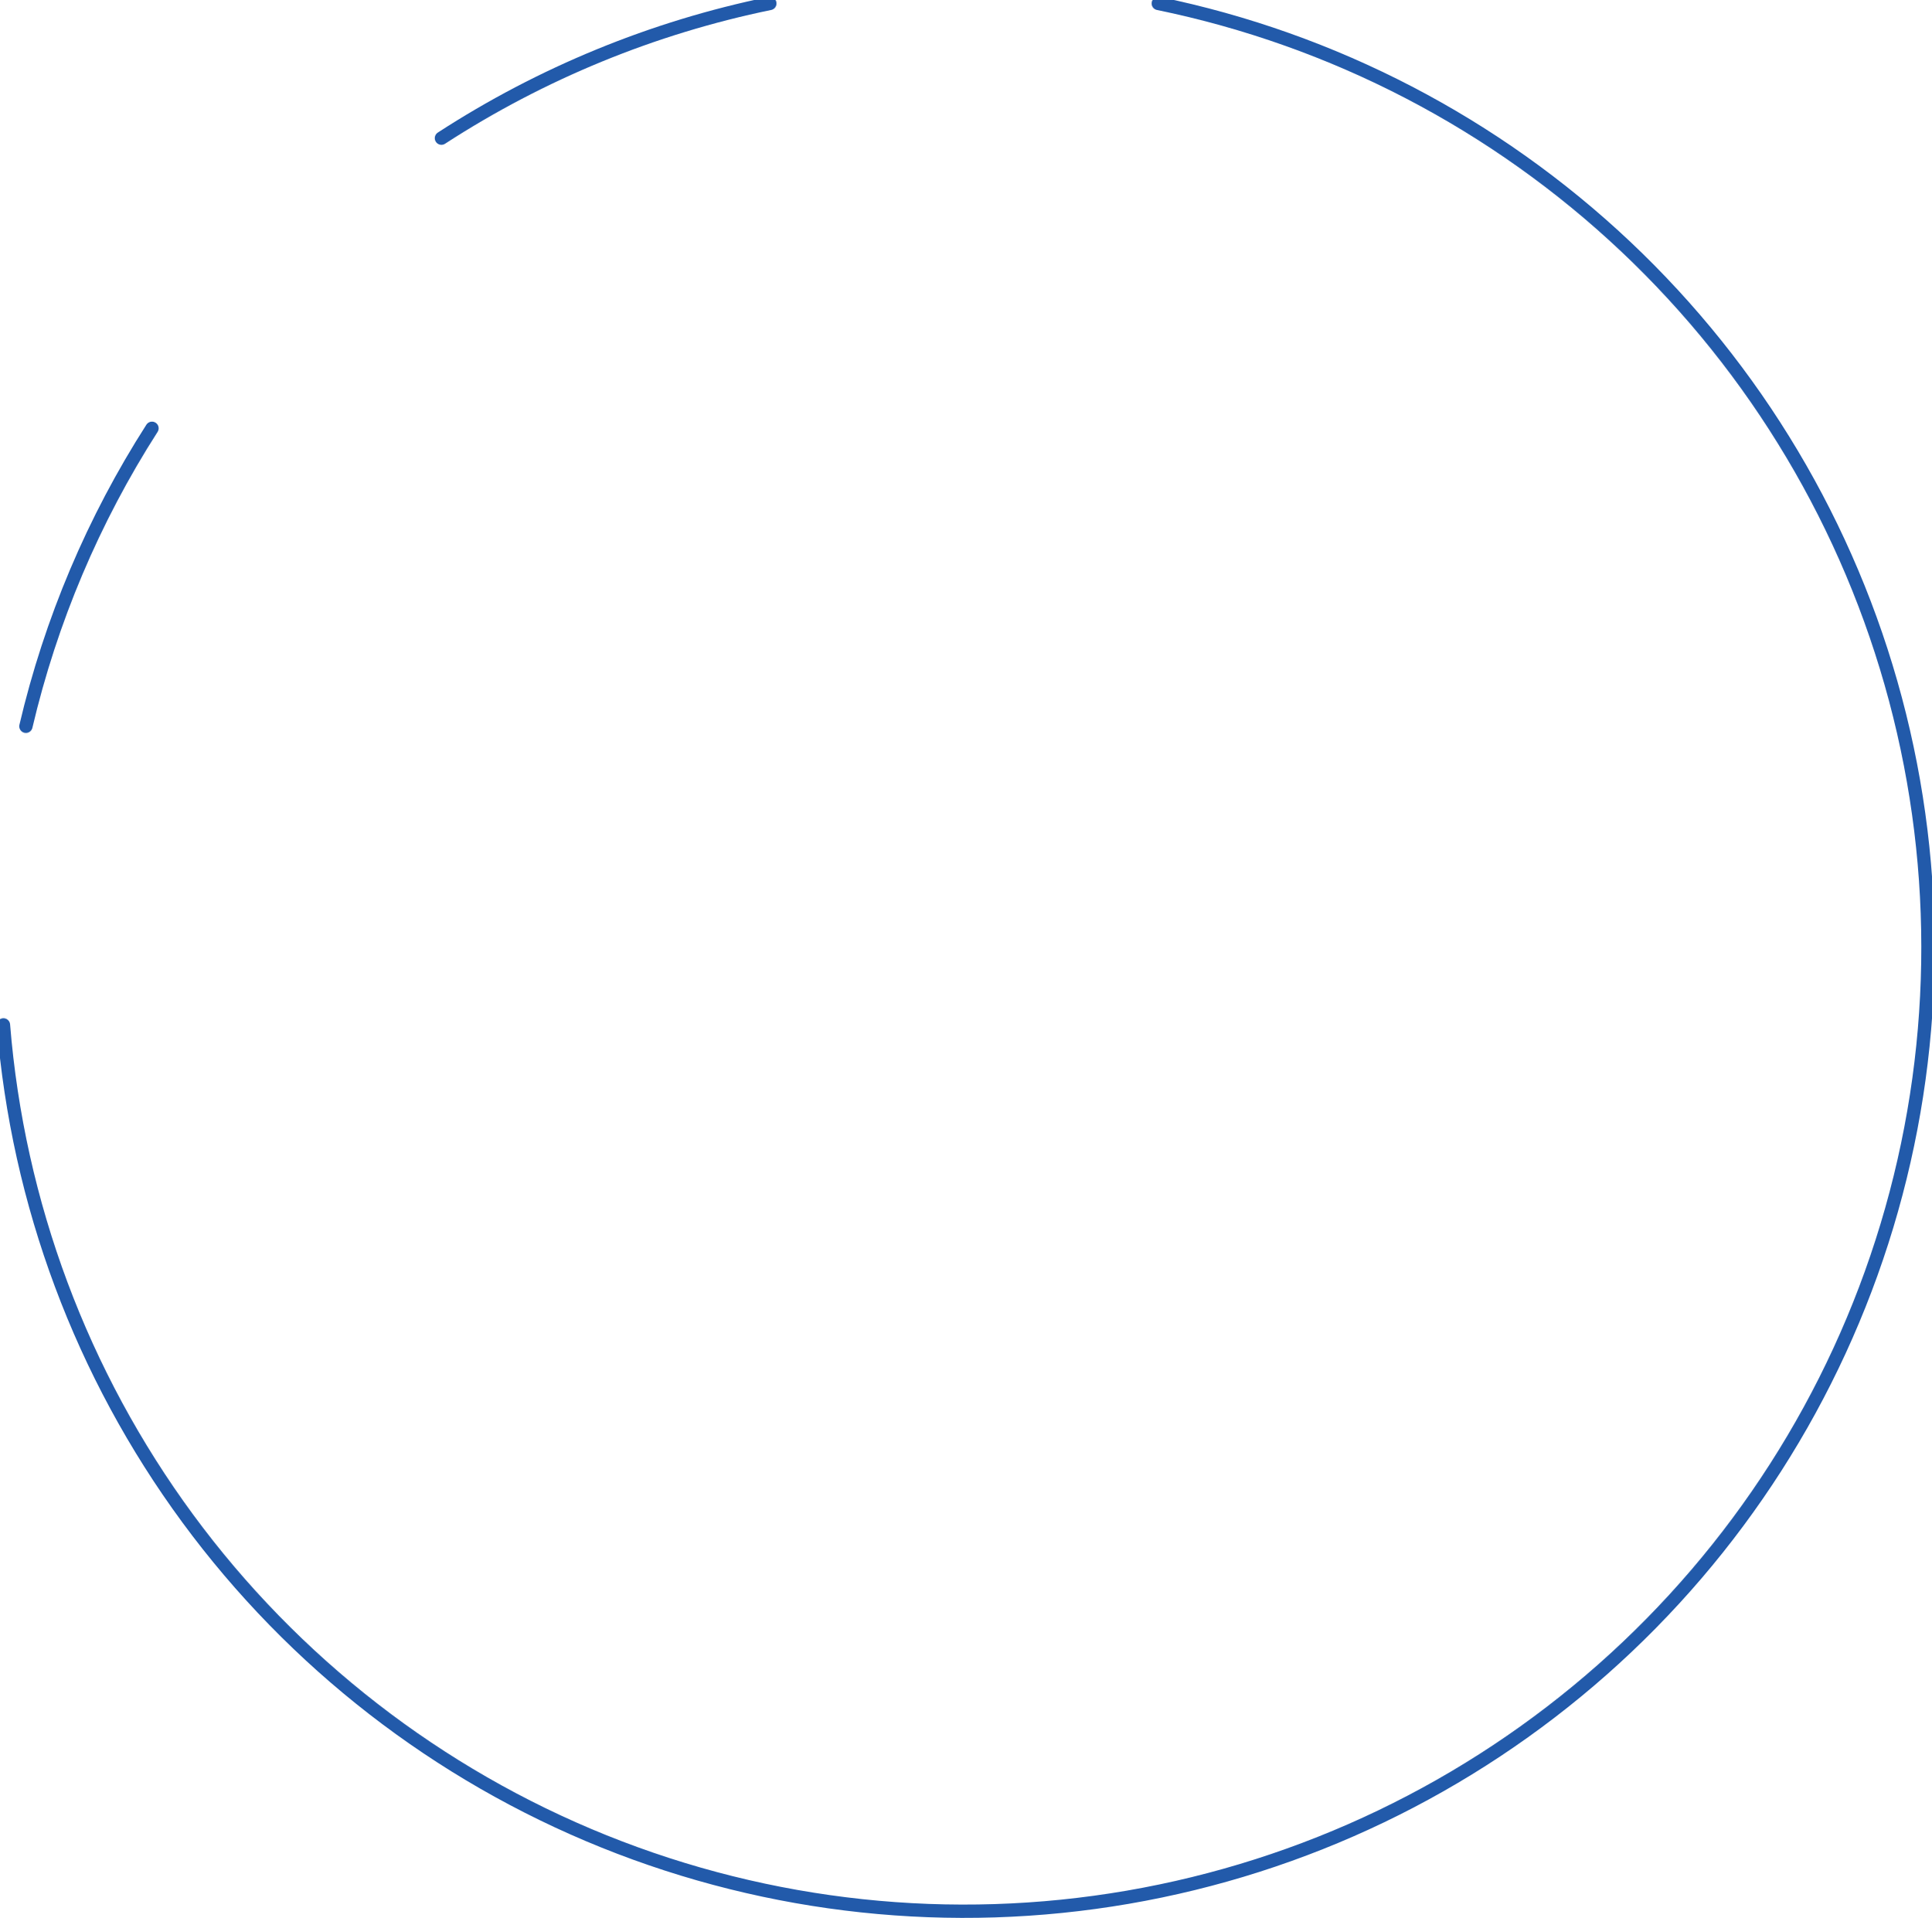
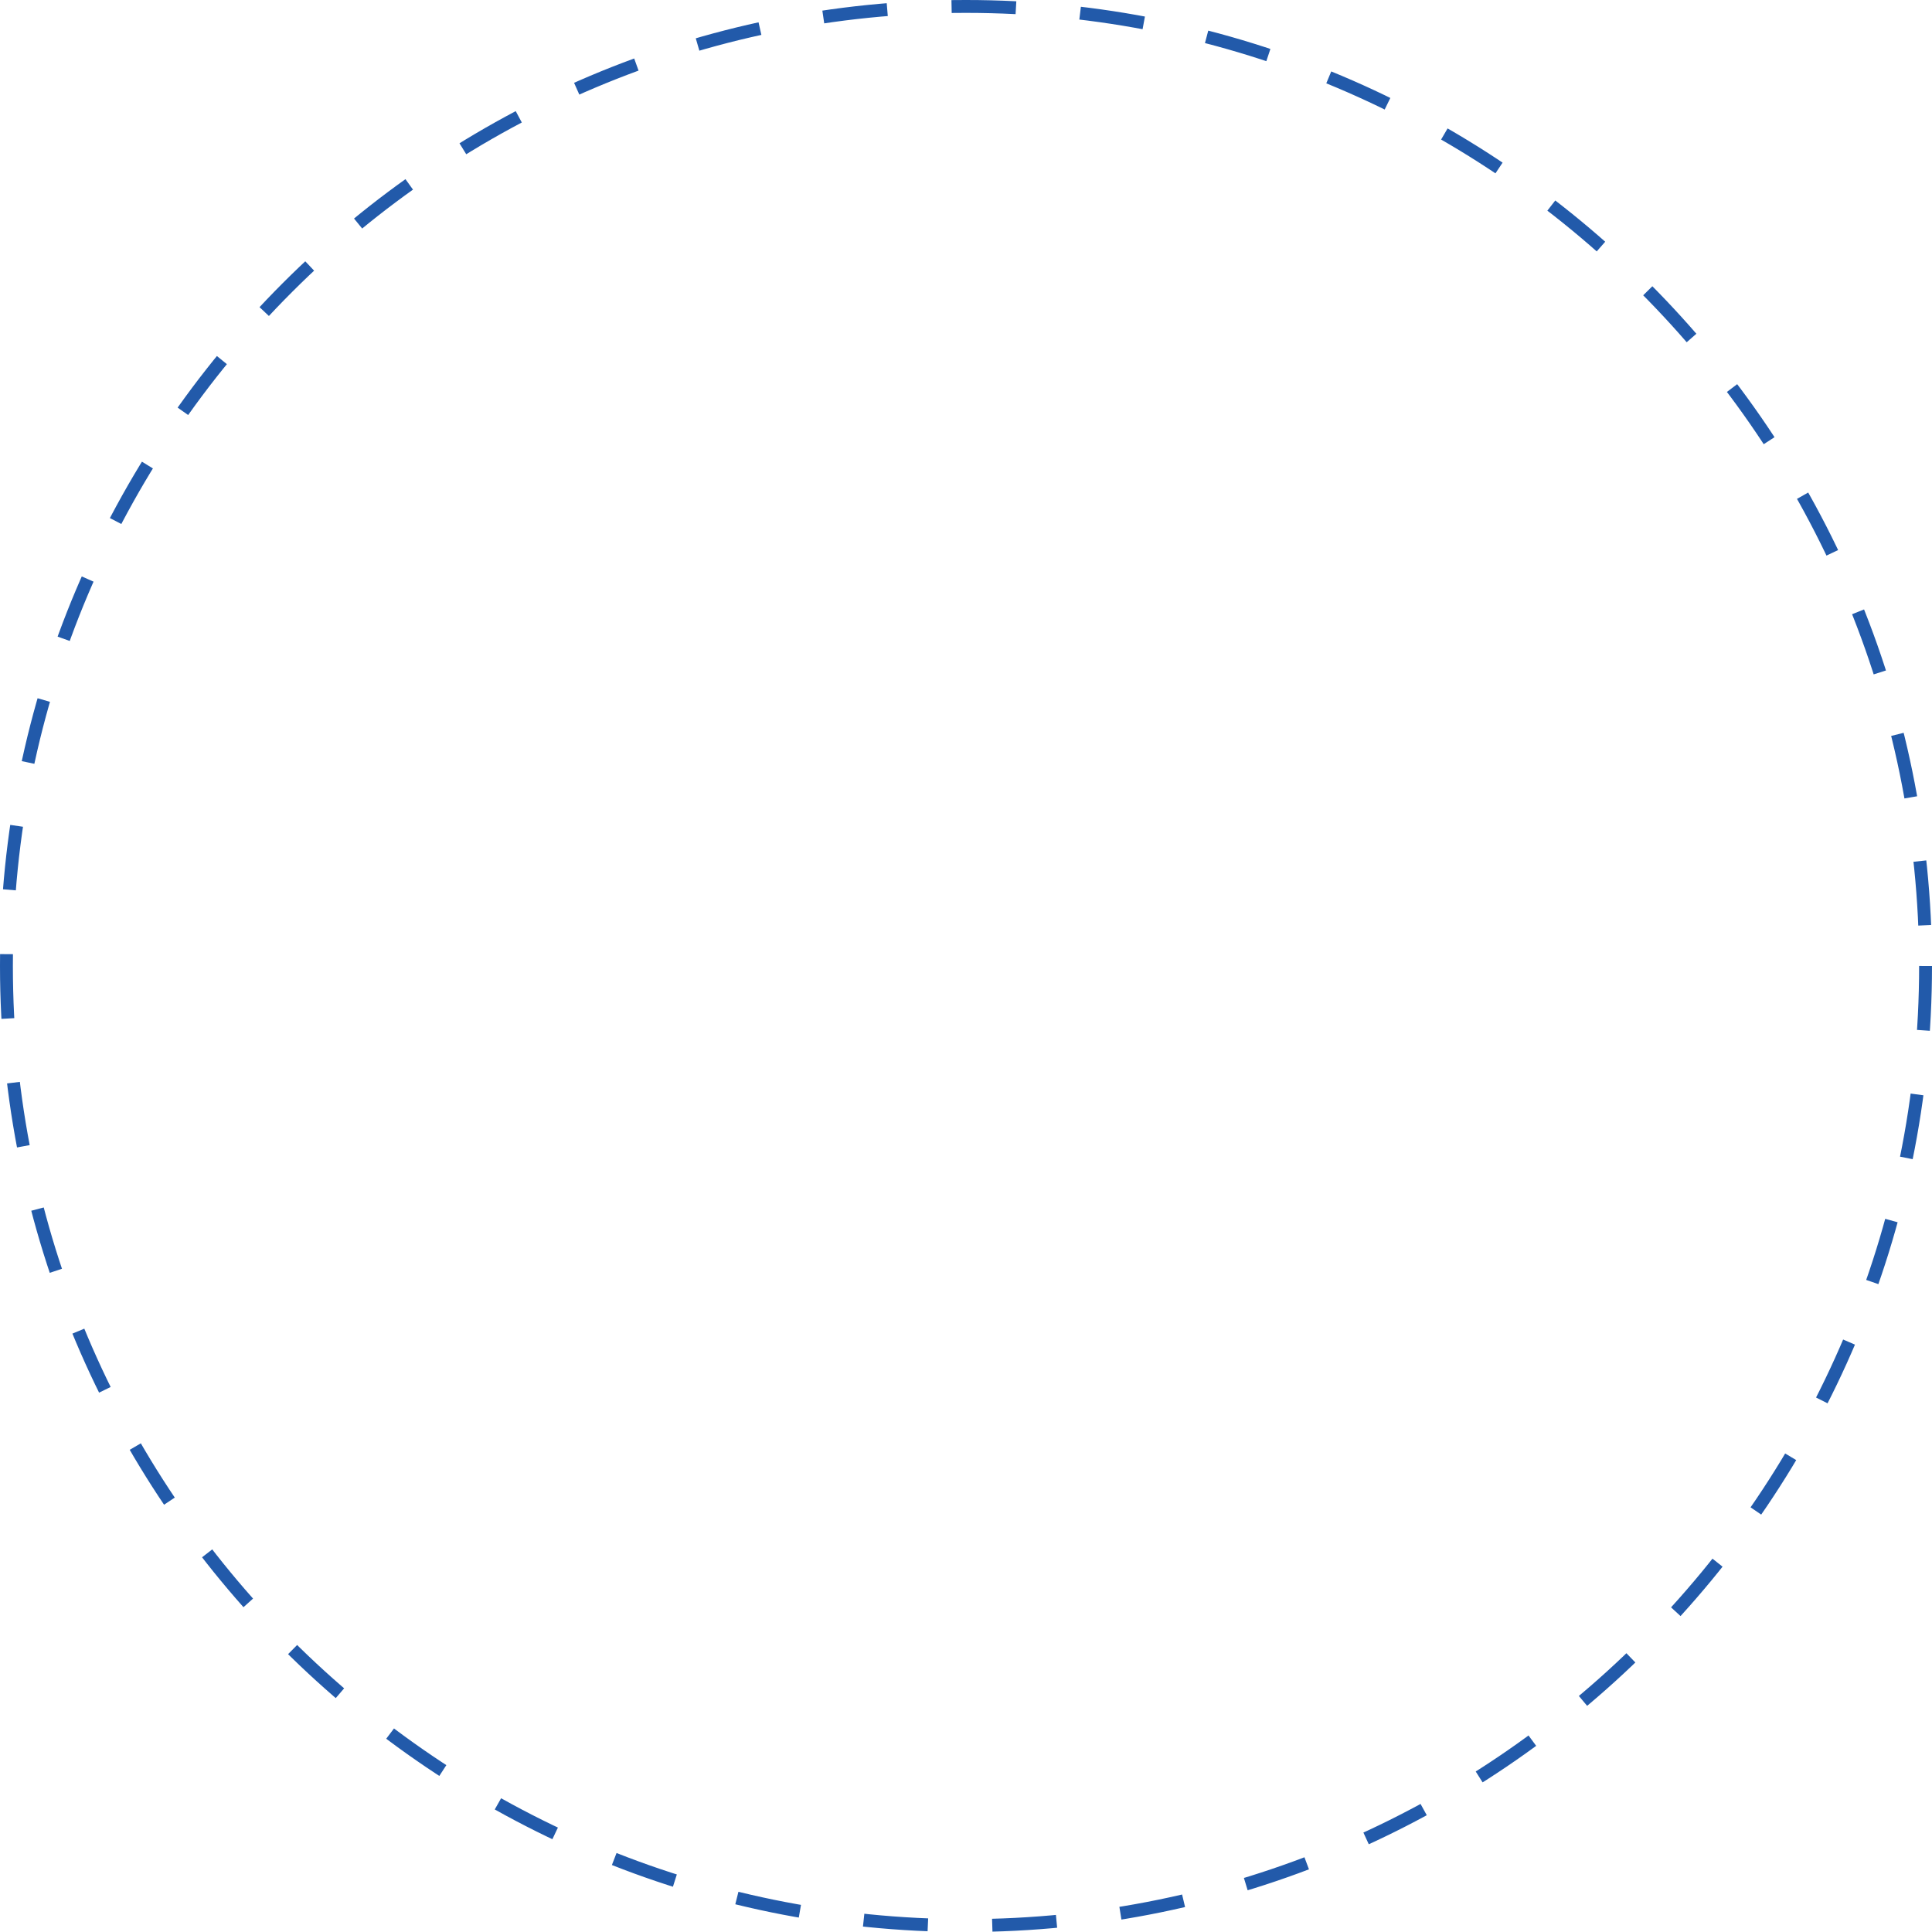
- <svg xmlns="http://www.w3.org/2000/svg" width="145" height="144" viewBox="0 0 145 144" fill="none">
-   <path d="M33.143 10.373C40.66 5.495 49.023 2.065 57.801 0.259" stroke="#225AAA" stroke-linecap="round" stroke-linejoin="round" />
-   <path d="M1.945 54.533C3.81 46.592 7.011 39.026 11.411 32.158" stroke="#225AAA" stroke-linecap="round" stroke-linejoin="round" />
-   <path d="M86.966 0.259C100.131 2.966 112.282 9.287 122.058 18.512C131.833 27.737 138.846 39.502 142.31 52.488C145.775 65.475 145.554 79.17 141.673 92.038C137.792 104.906 130.403 116.439 120.336 125.344C110.268 134.25 97.92 140.175 84.674 142.456C71.428 144.738 57.809 143.285 45.342 138.261C32.876 133.238 22.054 124.841 14.092 114.013C6.129 103.185 1.339 90.353 0.259 76.955" stroke="#225AAA" stroke-linecap="round" stroke-linejoin="round" />
+ <svg xmlns="http://www.w3.org/2000/svg" width="150" height="150" viewBox="0 0 150 150" fill="none">
+   <circle cx="75" cy="75" r="74.5" stroke="#225AAA" stroke-dasharray="5 5" />
</svg>
